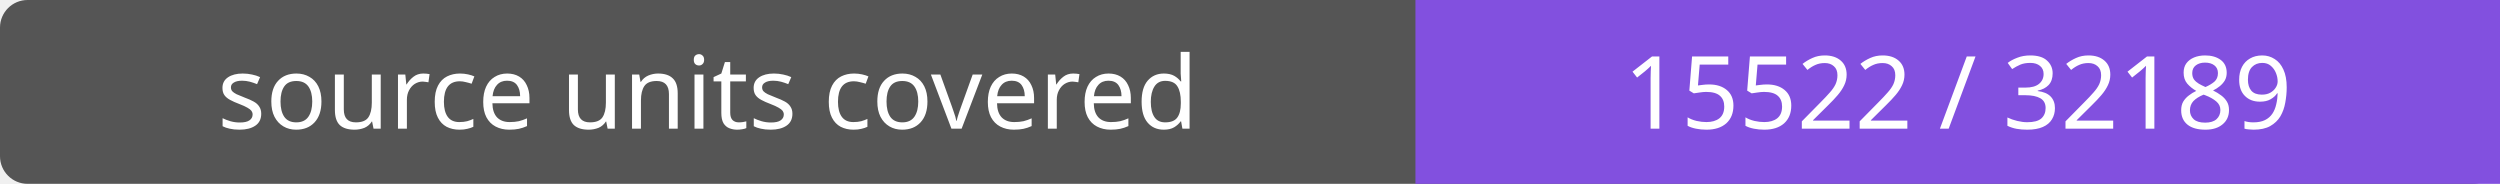
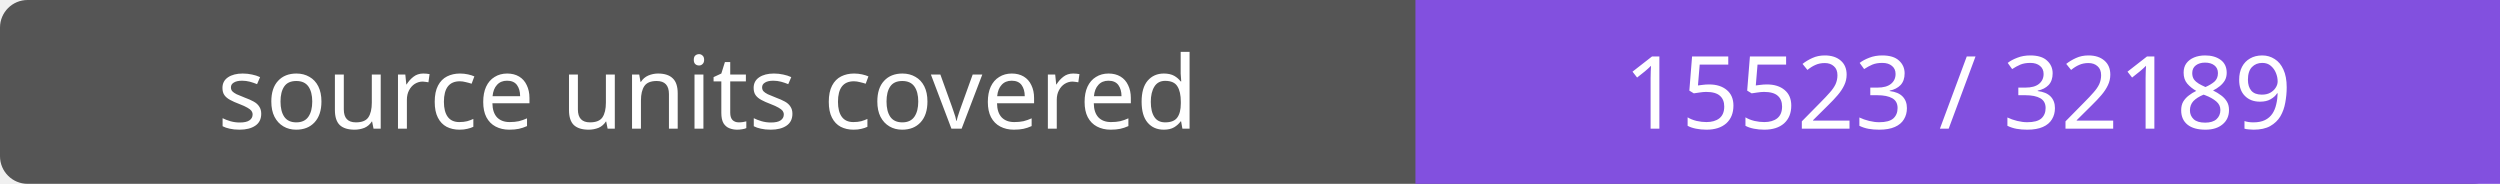
- <svg xmlns="http://www.w3.org/2000/svg" width="272" height="20" role="img" aria-label="source units covered: 15522 / 32189">
+ <svg xmlns="http://www.w3.org/2000/svg" width="272" height="20" role="img" aria-label="source units covered: 15523 / 32189">
  <rect width="272" height="20" rx="3" fill="#555" />
  <path fill="#8250df" d="M154 0h118v20H154z" />
  <g fill="#fff" text-anchor="middle" font-family="Verdana,sans-serif" font-size="11">
    <text x="77.0" y="14">source units covered</text>
-     <text x="213.0" y="14">15522 / 32189</text>
+     <text x="213.0" y="14">15523 / 32189</text>
  </g>
</svg>
